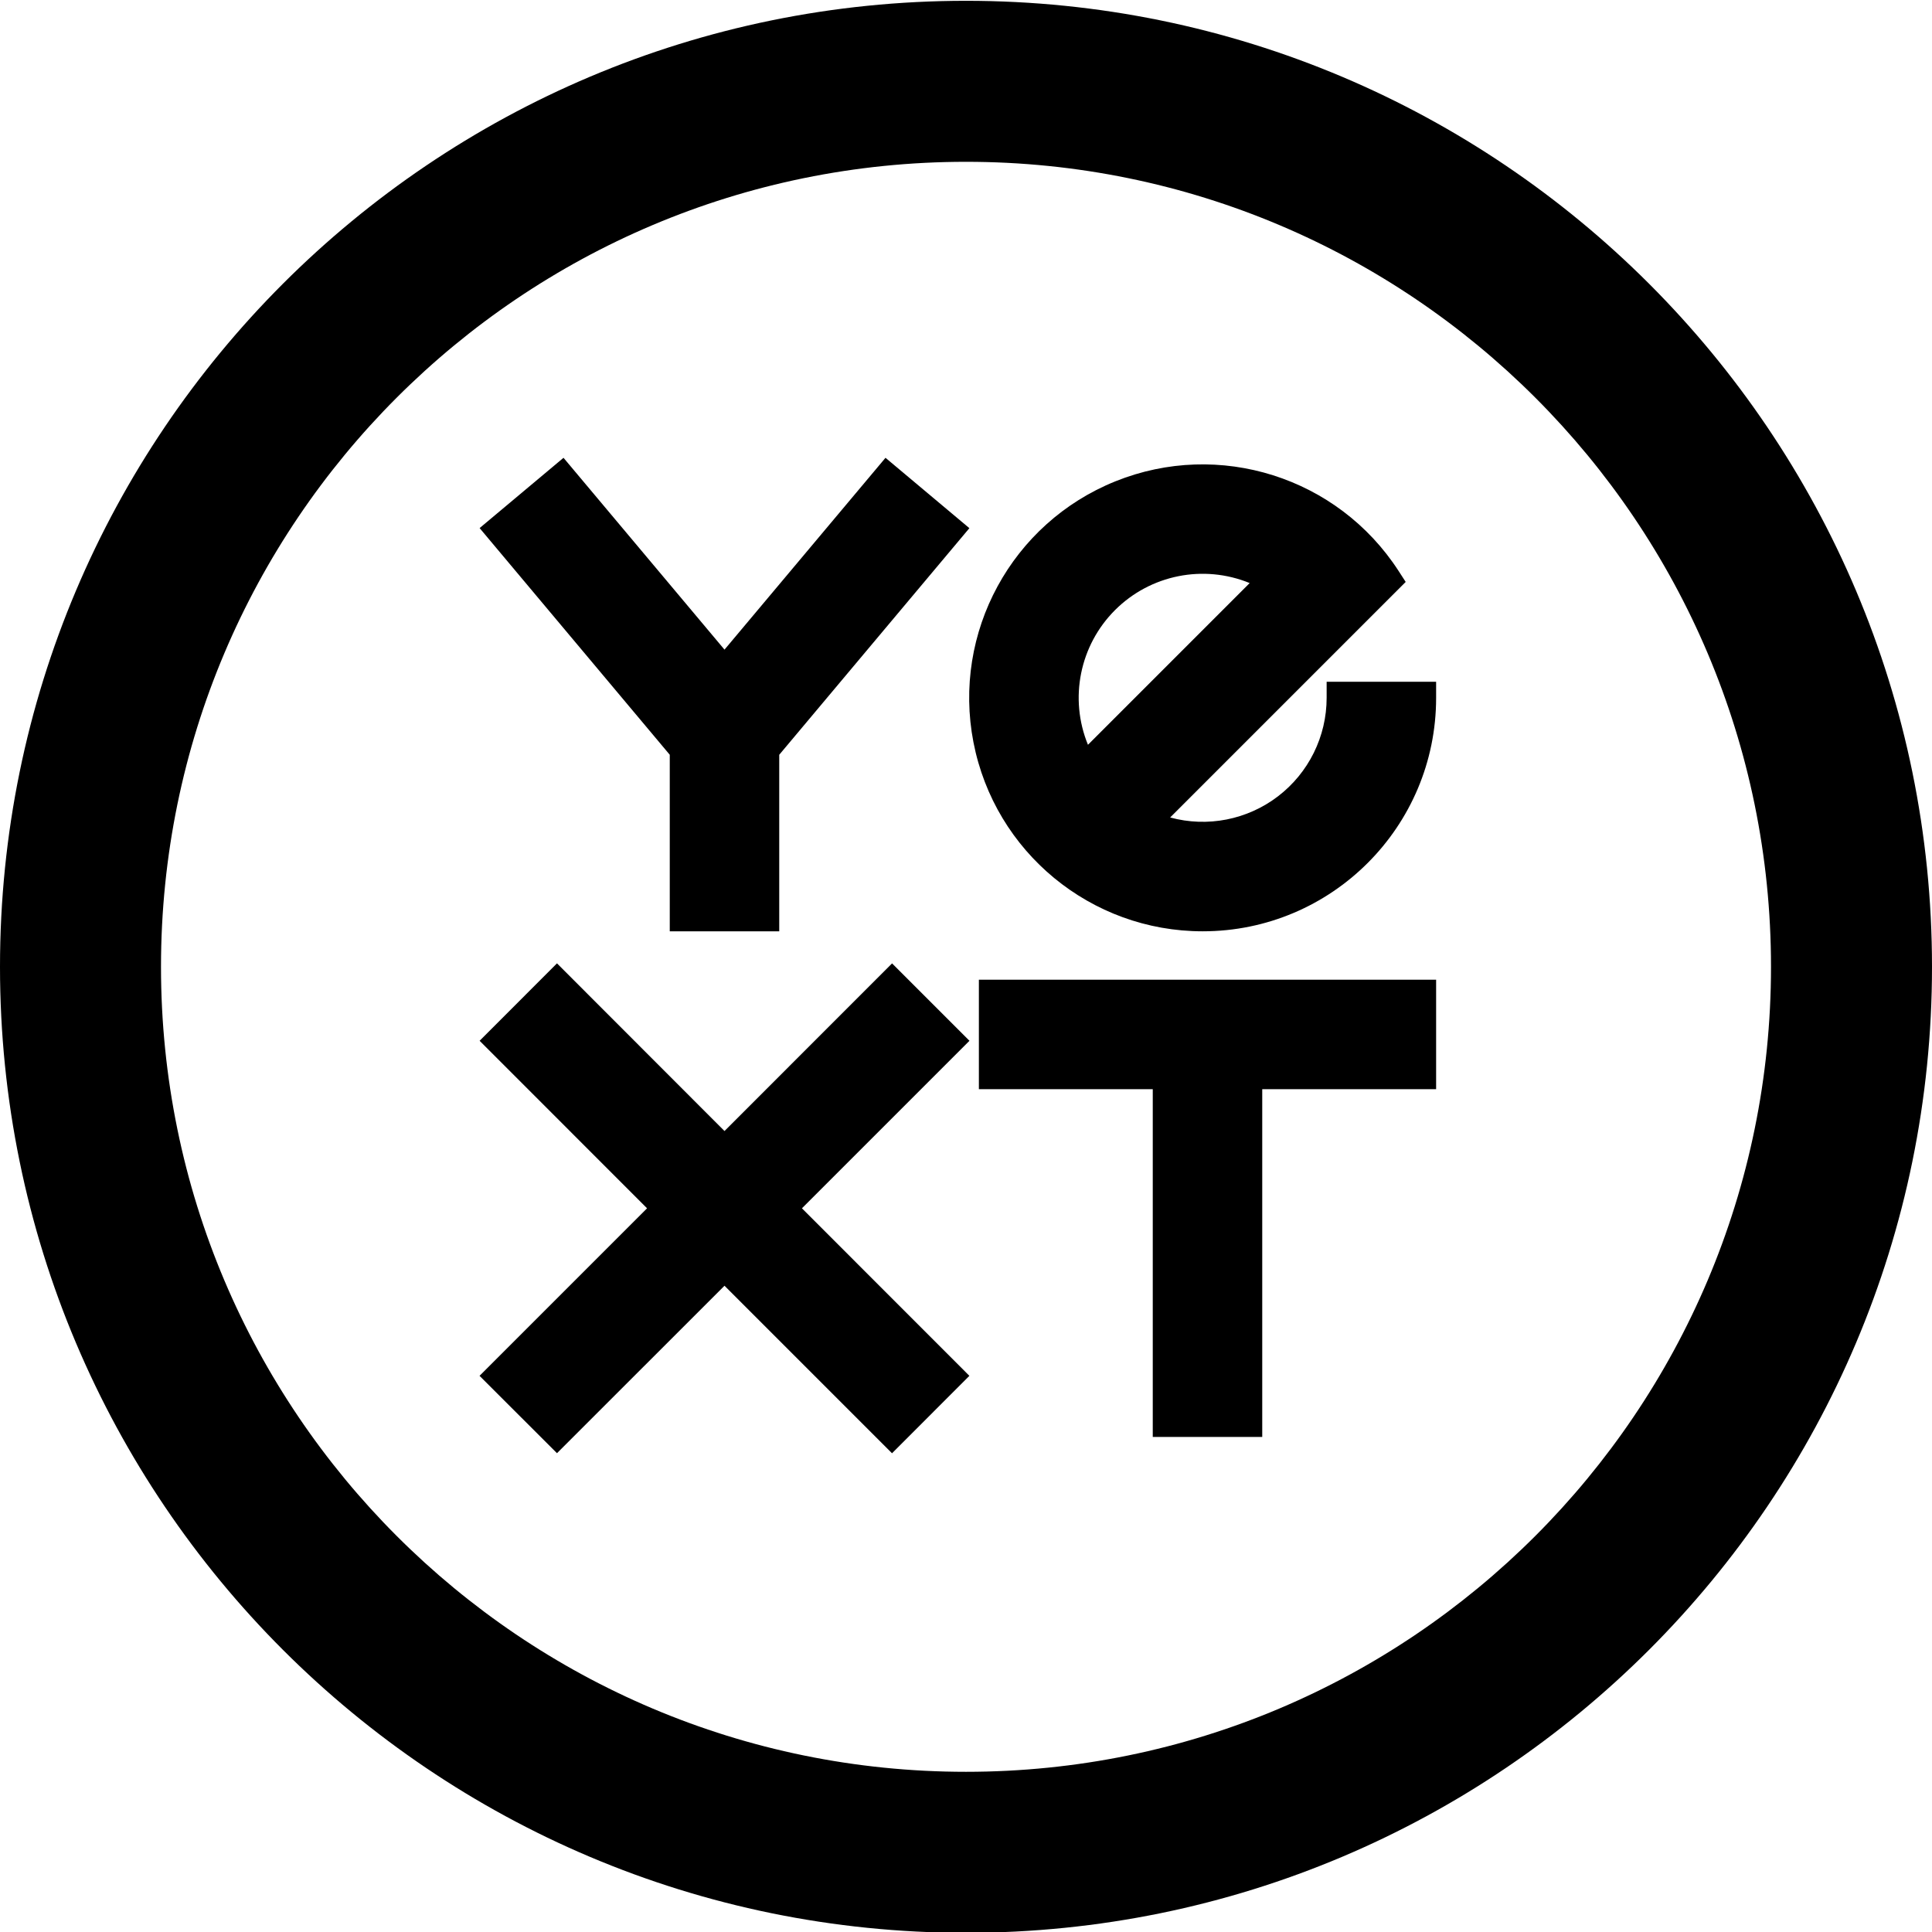
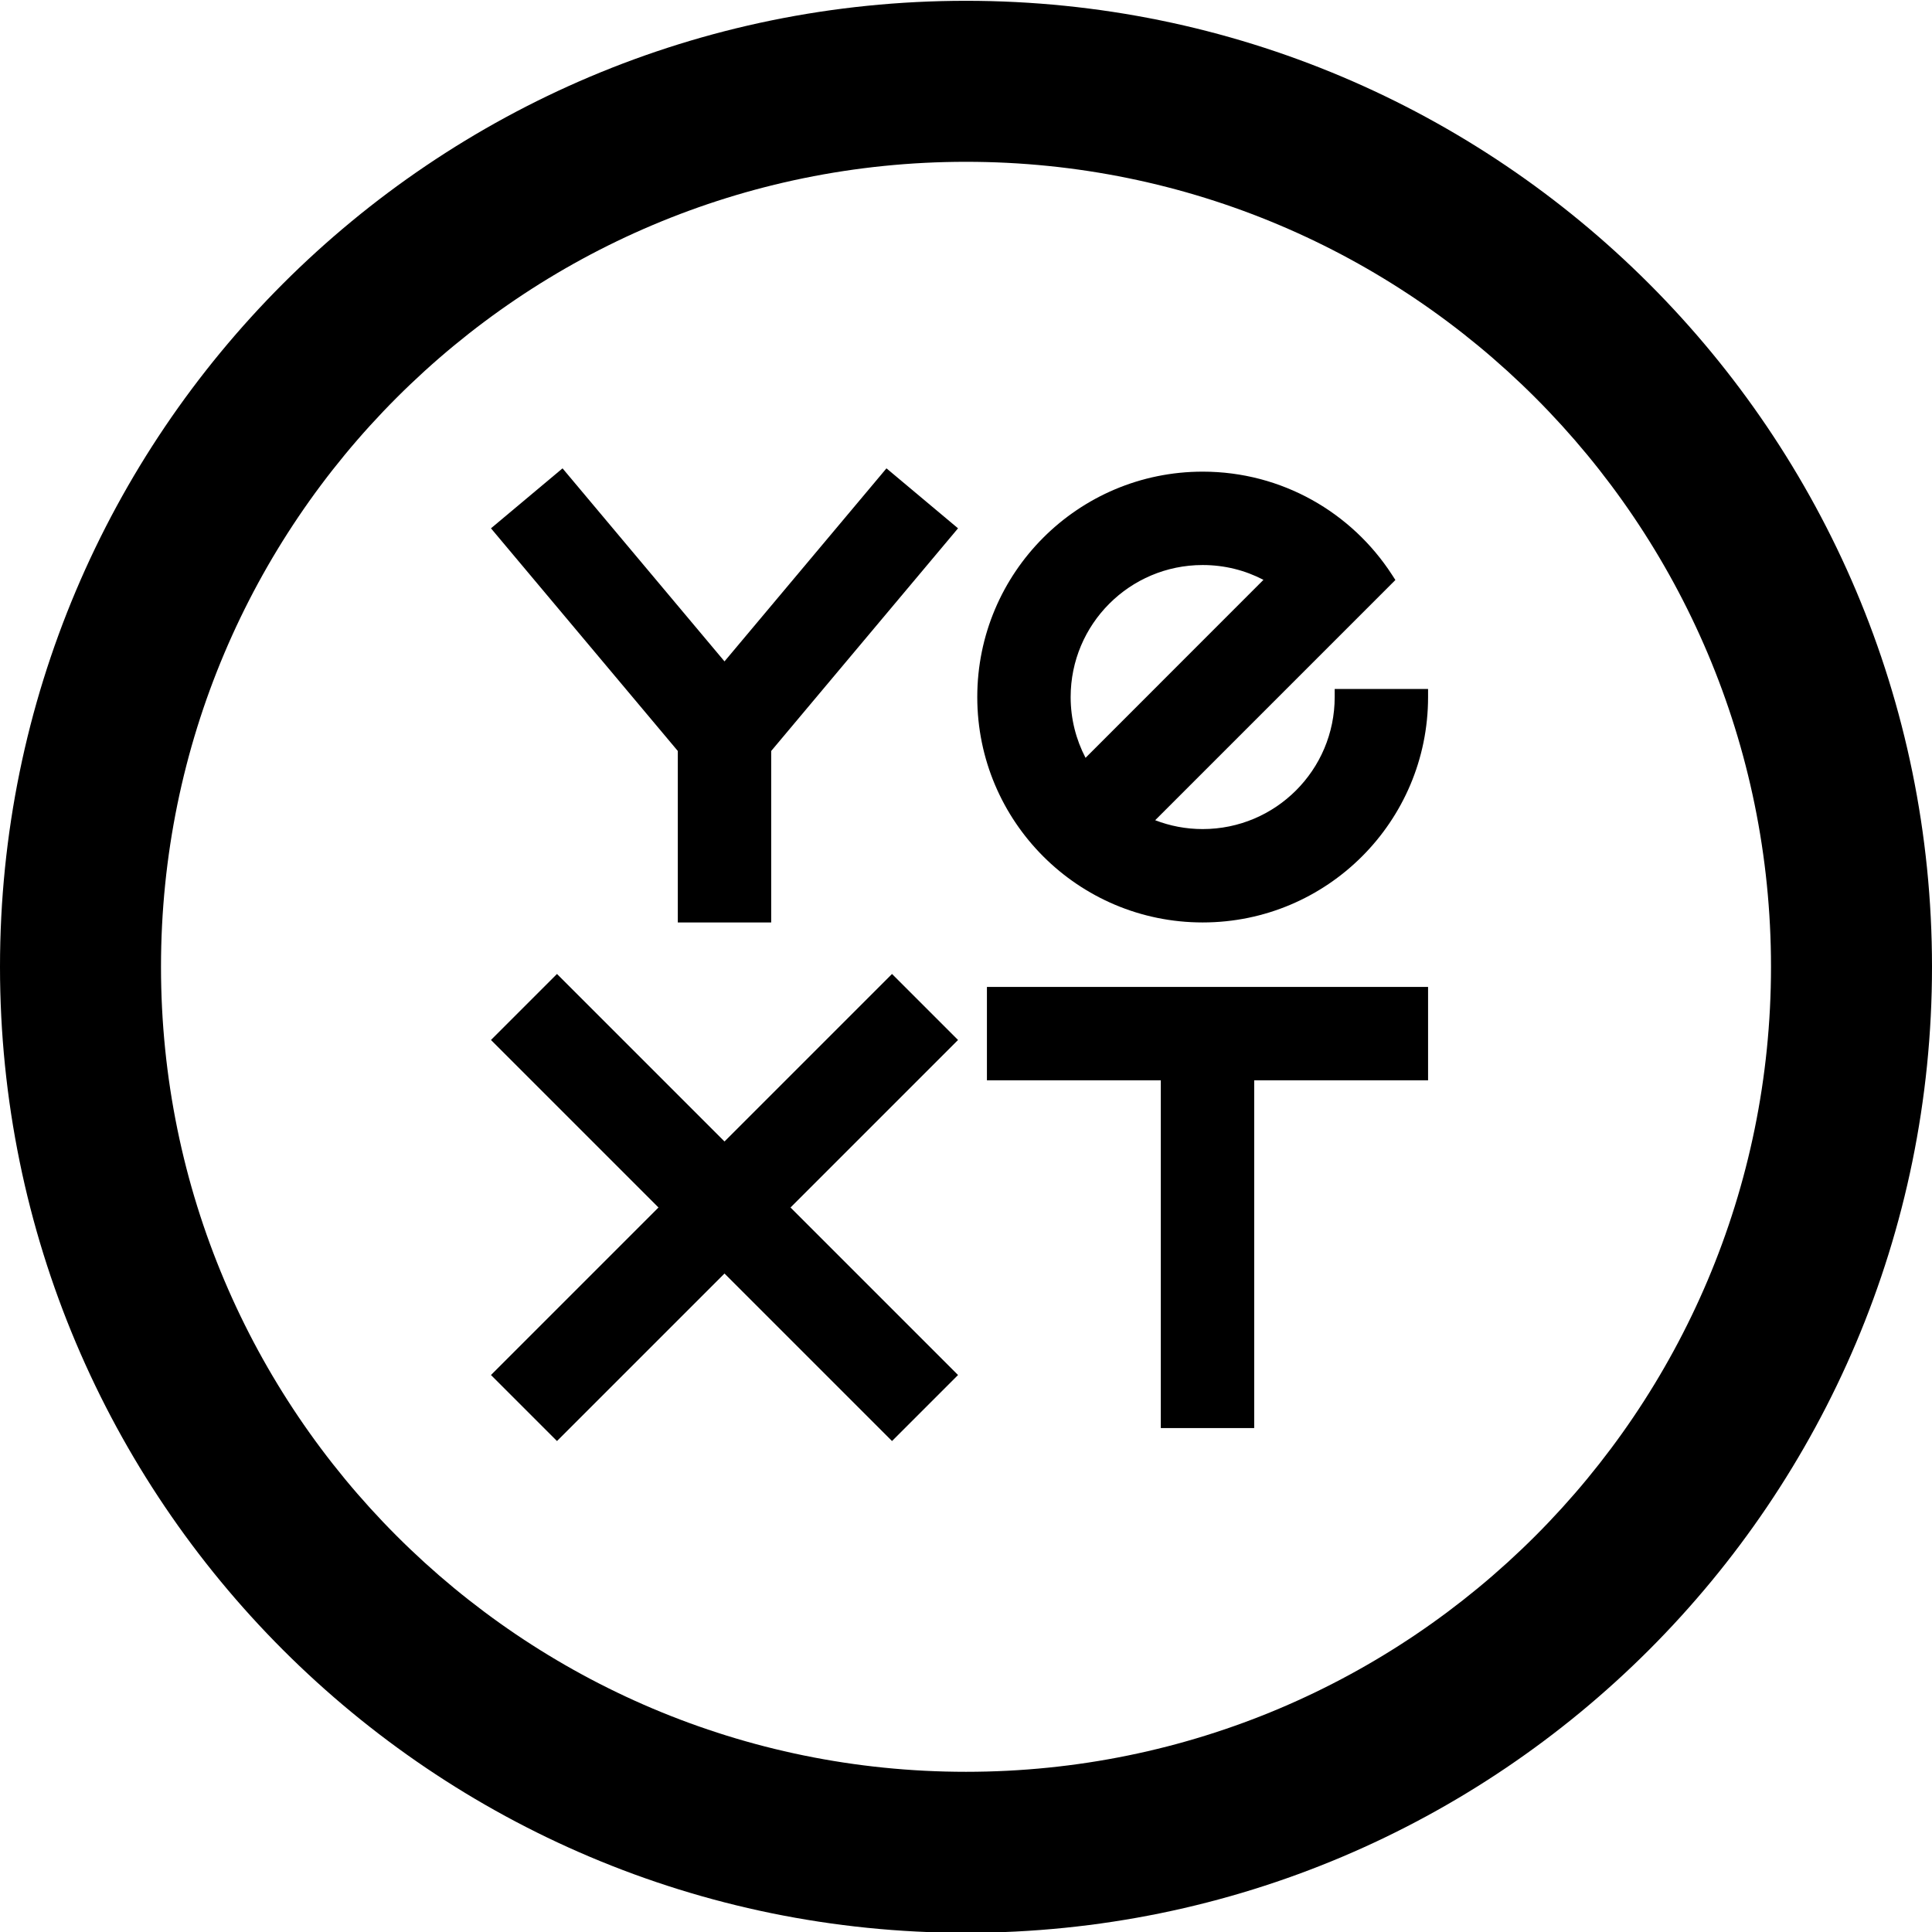
- <svg xmlns="http://www.w3.org/2000/svg" width="24" height="24" fill="none" viewBox="0 0 24 24">
-   <path fill="#000" d="M8.32 9.376 5.958 6.56 7 5.687 9 8.07l2-2.383 1.042.874L9.68 9.376v2.193H8.32V9.376Z" />
-   <path fill="#000" fill-rule="evenodd" d="M14.94 11.569a2.9 2.9 0 0 0 2.9-2.9v-.2h-1.36v.2a1.54 1.54 0 0 1-1.944 1.486l2.926-2.926-.088-.136a2.9 2.9 0 1 0-2.434 4.476Zm-1.425-2.317a1.54 1.54 0 0 1 2.009-2.009l-2.01 2.01Z" clip-rule="evenodd" />
-   <path fill="#000" d="m11.081 11.967.962.962-2.081 2.081 2.08 2.081-.961.962L9 15.972l-2.081 2.08-.962-.961 2.081-2.081-2.08-2.081.961-.962L9 14.05l2.081-2.082ZM12.16 13.53v-1.36h5.68v1.36h-2.16v4.32h-1.36v-4.32h-2.16Z" />
-   <path fill="#000" fill-rule="evenodd" d="M24 12.01c0 6.627-5.373 12-12 12s-12-5.373-12-12c0-6.628 5.373-12 12-12s12 5.372 12 12Zm-2 0c0 5.523-4.477 10-10 10s-10-4.477-10-10 4.477-10 10-10 10 4.477 10 10Z" clip-rule="evenodd" />
+ <svg xmlns="http://www.w3.org/2000/svg" width="24" height="24" viewBox="0 0 24 24">
+   <path d="M8.42 9.329L6.099 6.563L6.988 5.818L9 8.216L11.012 5.818L11.901 6.563L9.58 9.329V11.459H8.42V9.329Z" />
+   <path fill-rule="evenodd" clip-rule="evenodd" d="M17.74 8.659V8.559H16.58V8.659C16.58 9.565 15.846 10.299 14.94 10.299C14.732 10.299 14.533 10.26 14.35 10.189L17.334 7.205L17.29 7.137C16.791 6.368 15.925 5.859 14.94 5.859C13.393 5.859 12.14 7.113 12.14 8.659C12.14 10.205 13.393 11.459 14.94 11.459C16.486 11.459 17.74 10.205 17.74 8.659ZM13.485 9.414C13.367 9.188 13.3 8.931 13.3 8.659C13.3 7.753 14.034 7.019 14.94 7.019C15.213 7.019 15.469 7.085 15.695 7.203L13.485 9.414Z" />
+   <path d="M11.081 12.099L11.901 12.919L9.82 15L11.901 17.081L11.081 17.901L9 15.82L6.919 17.901L6.099 17.081L8.18 15L6.099 12.919L6.919 12.099L9 14.18L11.081 12.099Z" />
+   <path d="M12.26 13.42V12.26H17.74V13.42H15.58V17.74H14.42V13.42H12.26Z" />
+   <path fill-rule="evenodd" clip-rule="evenodd" d="M12 24.01C18.627 24.01 24 18.637 24 12.01C24 5.382 18.627 0.01 12 0.01C5.373 0.01 0 5.382 0 12.01C0 18.637 5.373 24.01 12 24.01ZM12 22.01C17.523 22.01 22 17.533 22 12.01C22 6.487 17.523 2.01 12 2.01C6.477 2.01 2 6.487 2 12.01C2 17.533 6.477 22.01 12 22.01Z" />
</svg>
